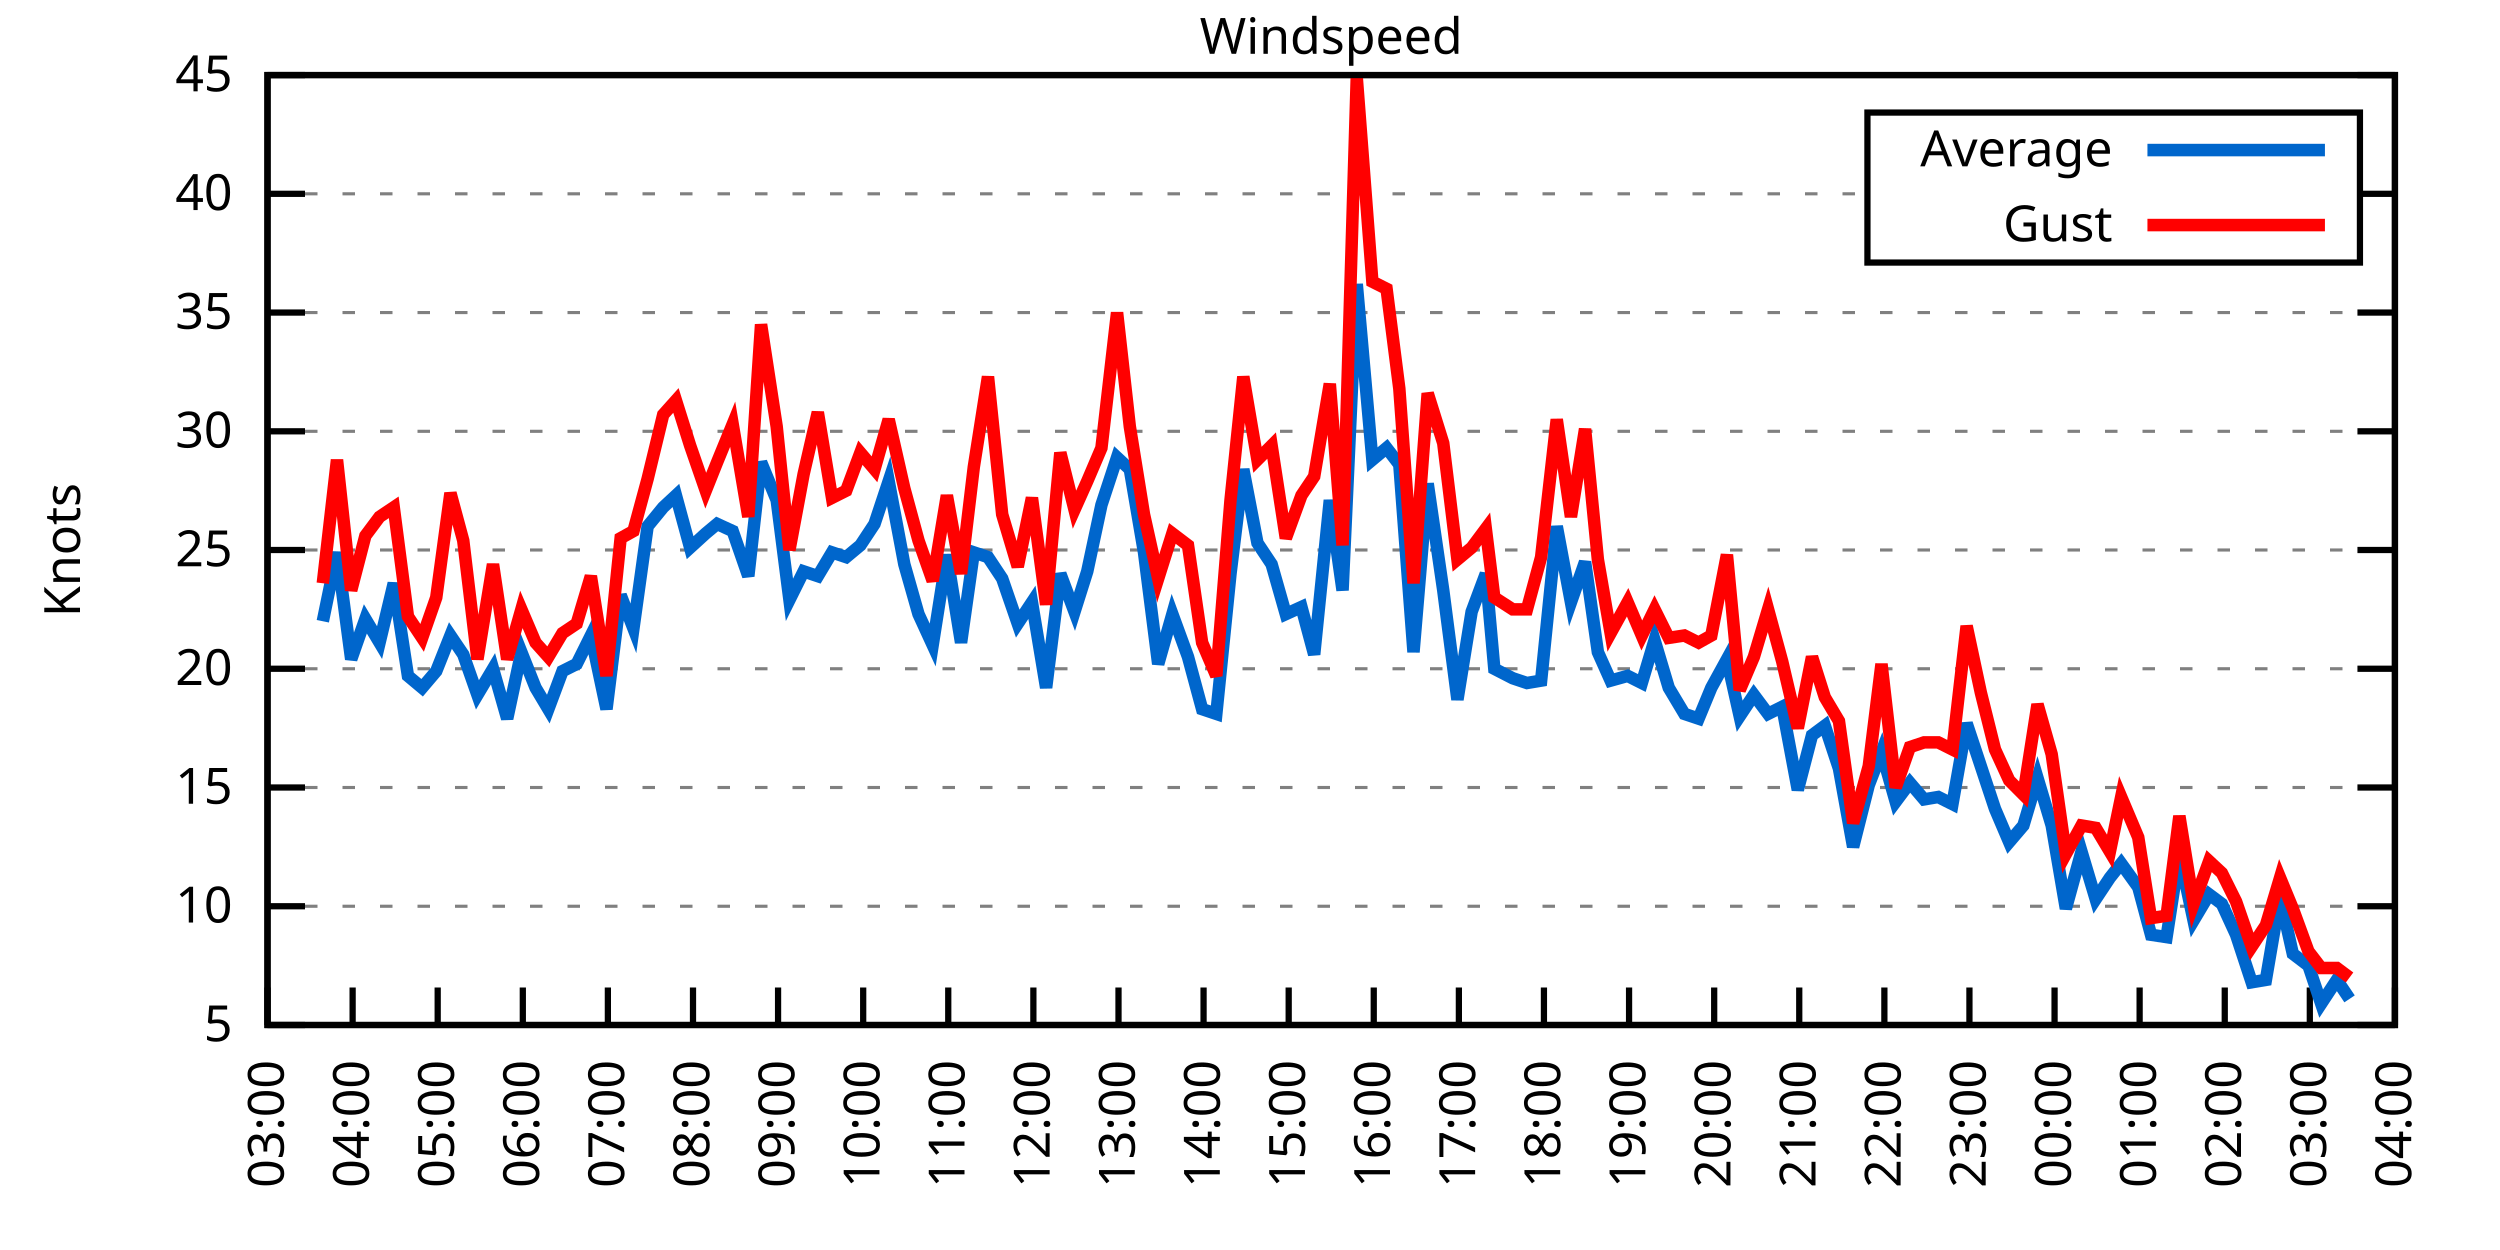
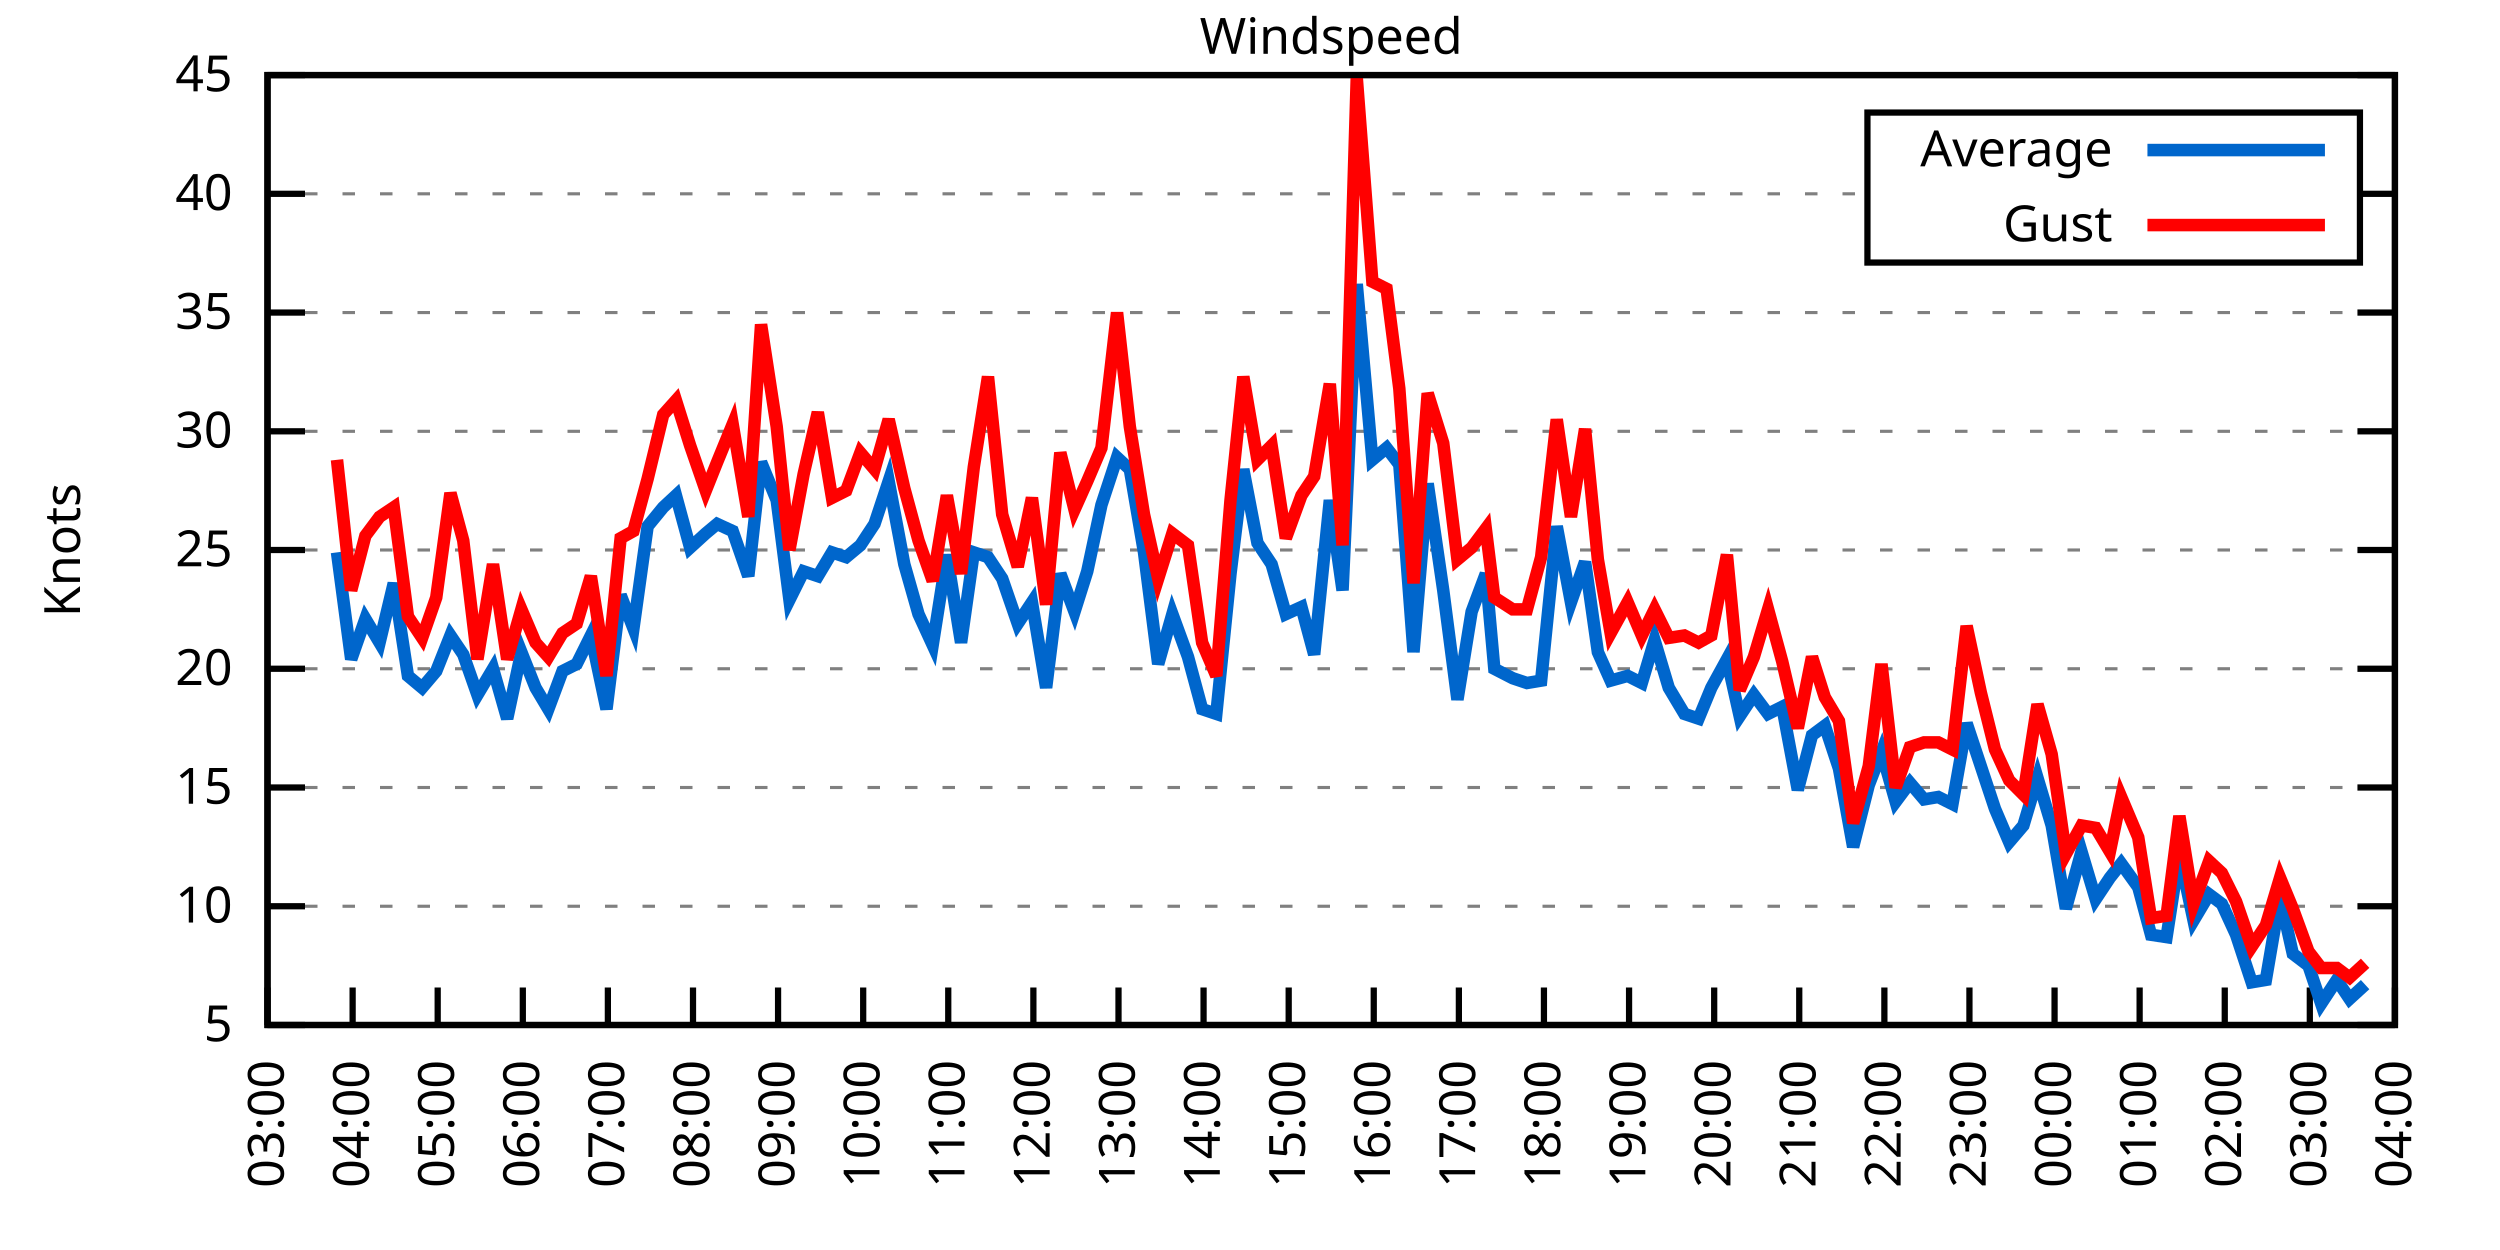
<svg xmlns="http://www.w3.org/2000/svg" xmlns:xlink="http://www.w3.org/1999/xlink" width="400" height="200" viewBox="0 0 400 200">
  <g id="gnuplot_canvas">
    <rect x="0" y="0" width="400" height="200" fill="none" />
    <defs>
      <circle id="gpDot" r="0.5" stroke-width="0.5" stroke="currentColor" />
      <path id="gpPt0" stroke-width="0.333" stroke="currentColor" d="M-1,0 h2 M0,-1 v2" />
      <path id="gpPt1" stroke-width="0.333" stroke="currentColor" d="M-1,-1 L1,1 M1,-1 L-1,1" />
      <path id="gpPt2" stroke-width="0.333" stroke="currentColor" d="M-1,0 L1,0 M0,-1 L0,1 M-1,-1 L1,1 M-1,1 L1,-1" />
      <rect id="gpPt3" stroke-width="0.333" stroke="currentColor" x="-1" y="-1" width="2" height="2" />
      <rect id="gpPt4" stroke-width="0.333" stroke="currentColor" fill="currentColor" x="-1" y="-1" width="2" height="2" />
      <circle id="gpPt5" stroke-width="0.333" stroke="currentColor" cx="0" cy="0" r="1" />
      <use xlink:href="#gpPt5" id="gpPt6" fill="currentColor" stroke="none" />
      <path id="gpPt7" stroke-width="0.333" stroke="currentColor" d="M0,-1.33 L-1.33,0.67 L1.33,0.67 z" />
      <use xlink:href="#gpPt7" id="gpPt8" fill="currentColor" stroke="none" />
      <use xlink:href="#gpPt7" id="gpPt9" stroke="currentColor" transform="rotate(180)" />
      <use xlink:href="#gpPt9" id="gpPt10" fill="currentColor" stroke="none" />
      <use xlink:href="#gpPt3" id="gpPt11" stroke="currentColor" transform="rotate(45)" />
      <use xlink:href="#gpPt11" id="gpPt12" fill="currentColor" stroke="none" />
      <path id="gpPt13" stroke-width="0.333" stroke="currentColor" d="M0,1.330 L1.265,0.411 L0.782,-1.067 L-0.782,-1.076 L-1.265,0.411 z" />
      <use xlink:href="#gpPt13" id="gpPt14" fill="currentColor" stroke="none" />
      <filter id="textbox" filterUnits="objectBoundingBox" x="0" y="0" height="1" width="1">
        <feFlood flood-color="white" flood-opacity="1" result="bgnd" />
        <feComposite in="SourceGraphic" in2="bgnd" operator="atop" />
      </filter>
      <filter id="greybox" filterUnits="objectBoundingBox" x="0" y="0" height="1" width="1">
        <feFlood flood-color="lightgrey" flood-opacity="1" result="grey" />
        <feComposite in="SourceGraphic" in2="grey" operator="atop" />
      </filter>
    </defs>
    <g fill="none" color="white" stroke="currentColor" stroke-width="1.00" stroke-linecap="butt" stroke-linejoin="miter">
</g>
    <g fill="none" color="black" stroke="currentColor" stroke-width="1.00" stroke-linecap="butt" stroke-linejoin="miter">
      <g stroke="none" shape-rendering="crispEdges">
        <polygon fill="rgb(255, 255, 255)" points="42.80,164.00 383.18,164.00 383.18,12.02 42.80,12.02 " />
      </g>
    </g>
    <g fill="none" color="black" stroke="currentColor" stroke-width="1.00" stroke-linecap="butt" stroke-linejoin="miter">
</g>
    <g fill="none" color="black" stroke="black" stroke-width="0.50" stroke-linecap="butt" stroke-linejoin="miter">
</g>
    <g fill="none" color="gray" stroke="currentColor" stroke-width="0.50" stroke-linecap="butt" stroke-linejoin="miter">
      <path stroke="gray" stroke-dasharray="2,4" class="gridline" d="M42.80,164.00 L383.19,164.00  " />
    </g>
    <g fill="none" color="gray" stroke="gray" stroke-width="1.00" stroke-linecap="butt" stroke-linejoin="miter">
</g>
    <g fill="none" color="black" stroke="currentColor" stroke-width="1.00" stroke-linecap="butt" stroke-linejoin="miter">
      <path stroke="black" d="M42.80,164.00 L48.80,164.00 M383.19,164.00 L377.19,164.00  " />
      <g transform="translate(37.20,166.60)" stroke="none" fill="black" font-family="Sans" font-size="8.00" text-anchor="end">
        <text>
          <tspan font-family="Sans"> 5</tspan>
        </text>
      </g>
    </g>
    <g fill="none" color="black" stroke="currentColor" stroke-width="1.00" stroke-linecap="butt" stroke-linejoin="miter">
</g>
    <g fill="none" color="black" stroke="black" stroke-width="0.50" stroke-linecap="butt" stroke-linejoin="miter">
</g>
    <g fill="none" color="gray" stroke="currentColor" stroke-width="0.50" stroke-linecap="butt" stroke-linejoin="miter">
      <path stroke="gray" stroke-dasharray="2,4" class="gridline" d="M42.80,145.00 L383.19,145.00  " />
    </g>
    <g fill="none" color="gray" stroke="gray" stroke-width="1.00" stroke-linecap="butt" stroke-linejoin="miter">
</g>
    <g fill="none" color="black" stroke="currentColor" stroke-width="1.00" stroke-linecap="butt" stroke-linejoin="miter">
      <path stroke="black" d="M42.80,145.00 L48.80,145.00 M383.19,145.00 L377.19,145.00  " />
      <g transform="translate(37.20,147.60)" stroke="none" fill="black" font-family="Sans" font-size="8.00" text-anchor="end">
        <text>
          <tspan font-family="Sans"> 10</tspan>
        </text>
      </g>
    </g>
    <g fill="none" color="black" stroke="currentColor" stroke-width="1.00" stroke-linecap="butt" stroke-linejoin="miter">
</g>
    <g fill="none" color="black" stroke="black" stroke-width="0.50" stroke-linecap="butt" stroke-linejoin="miter">
</g>
    <g fill="none" color="gray" stroke="currentColor" stroke-width="0.50" stroke-linecap="butt" stroke-linejoin="miter">
      <path stroke="gray" stroke-dasharray="2,4" class="gridline" d="M42.80,126.00 L383.19,126.00  " />
    </g>
    <g fill="none" color="gray" stroke="gray" stroke-width="1.00" stroke-linecap="butt" stroke-linejoin="miter">
</g>
    <g fill="none" color="black" stroke="currentColor" stroke-width="1.00" stroke-linecap="butt" stroke-linejoin="miter">
      <path stroke="black" d="M42.80,126.00 L48.80,126.00 M383.19,126.00 L377.19,126.00  " />
      <g transform="translate(37.20,128.60)" stroke="none" fill="black" font-family="Sans" font-size="8.00" text-anchor="end">
        <text>
          <tspan font-family="Sans"> 15</tspan>
        </text>
      </g>
    </g>
    <g fill="none" color="black" stroke="currentColor" stroke-width="1.00" stroke-linecap="butt" stroke-linejoin="miter">
</g>
    <g fill="none" color="black" stroke="black" stroke-width="0.50" stroke-linecap="butt" stroke-linejoin="miter">
</g>
    <g fill="none" color="gray" stroke="currentColor" stroke-width="0.50" stroke-linecap="butt" stroke-linejoin="miter">
      <path stroke="gray" stroke-dasharray="2,4" class="gridline" d="M42.80,107.00 L383.19,107.00  " />
    </g>
    <g fill="none" color="gray" stroke="gray" stroke-width="1.00" stroke-linecap="butt" stroke-linejoin="miter">
</g>
    <g fill="none" color="black" stroke="currentColor" stroke-width="1.00" stroke-linecap="butt" stroke-linejoin="miter">
      <path stroke="black" d="M42.80,107.00 L48.80,107.00 M383.19,107.00 L377.19,107.00  " />
      <g transform="translate(37.20,109.60)" stroke="none" fill="black" font-family="Sans" font-size="8.00" text-anchor="end">
        <text>
          <tspan font-family="Sans"> 20</tspan>
        </text>
      </g>
    </g>
    <g fill="none" color="black" stroke="currentColor" stroke-width="1.00" stroke-linecap="butt" stroke-linejoin="miter">
</g>
    <g fill="none" color="black" stroke="black" stroke-width="0.50" stroke-linecap="butt" stroke-linejoin="miter">
</g>
    <g fill="none" color="gray" stroke="currentColor" stroke-width="0.50" stroke-linecap="butt" stroke-linejoin="miter">
      <path stroke="gray" stroke-dasharray="2,4" class="gridline" d="M42.80,88.00 L383.19,88.00  " />
    </g>
    <g fill="none" color="gray" stroke="gray" stroke-width="1.00" stroke-linecap="butt" stroke-linejoin="miter">
</g>
    <g fill="none" color="black" stroke="currentColor" stroke-width="1.00" stroke-linecap="butt" stroke-linejoin="miter">
      <path stroke="black" d="M42.80,88.00 L48.80,88.00 M383.19,88.00 L377.19,88.00  " />
      <g transform="translate(37.20,90.60)" stroke="none" fill="black" font-family="Sans" font-size="8.00" text-anchor="end">
        <text>
          <tspan font-family="Sans"> 25</tspan>
        </text>
      </g>
    </g>
    <g fill="none" color="black" stroke="currentColor" stroke-width="1.00" stroke-linecap="butt" stroke-linejoin="miter">
</g>
    <g fill="none" color="black" stroke="black" stroke-width="0.50" stroke-linecap="butt" stroke-linejoin="miter">
</g>
    <g fill="none" color="gray" stroke="currentColor" stroke-width="0.50" stroke-linecap="butt" stroke-linejoin="miter">
      <path stroke="gray" stroke-dasharray="2,4" class="gridline" d="M42.80,69.01 L383.19,69.01  " />
    </g>
    <g fill="none" color="gray" stroke="gray" stroke-width="1.00" stroke-linecap="butt" stroke-linejoin="miter">
</g>
    <g fill="none" color="black" stroke="currentColor" stroke-width="1.00" stroke-linecap="butt" stroke-linejoin="miter">
      <path stroke="black" d="M42.80,69.01 L48.80,69.01 M383.19,69.01 L377.19,69.01  " />
      <g transform="translate(37.20,71.61)" stroke="none" fill="black" font-family="Sans" font-size="8.00" text-anchor="end">
        <text>
          <tspan font-family="Sans"> 30</tspan>
        </text>
      </g>
    </g>
    <g fill="none" color="black" stroke="currentColor" stroke-width="1.00" stroke-linecap="butt" stroke-linejoin="miter">
</g>
    <g fill="none" color="black" stroke="black" stroke-width="0.50" stroke-linecap="butt" stroke-linejoin="miter">
</g>
    <g fill="none" color="gray" stroke="currentColor" stroke-width="0.50" stroke-linecap="butt" stroke-linejoin="miter">
      <path stroke="gray" stroke-dasharray="2,4" class="gridline" d="M42.80,50.01 L383.19,50.01  " />
    </g>
    <g fill="none" color="gray" stroke="gray" stroke-width="1.00" stroke-linecap="butt" stroke-linejoin="miter">
</g>
    <g fill="none" color="black" stroke="currentColor" stroke-width="1.00" stroke-linecap="butt" stroke-linejoin="miter">
      <path stroke="black" d="M42.80,50.01 L48.80,50.01 M383.19,50.01 L377.19,50.01  " />
      <g transform="translate(37.20,52.61)" stroke="none" fill="black" font-family="Sans" font-size="8.00" text-anchor="end">
        <text>
          <tspan font-family="Sans"> 35</tspan>
        </text>
      </g>
    </g>
    <g fill="none" color="black" stroke="currentColor" stroke-width="1.00" stroke-linecap="butt" stroke-linejoin="miter">
</g>
    <g fill="none" color="black" stroke="black" stroke-width="0.50" stroke-linecap="butt" stroke-linejoin="miter">
</g>
    <g fill="none" color="gray" stroke="currentColor" stroke-width="0.50" stroke-linecap="butt" stroke-linejoin="miter">
      <path stroke="gray" stroke-dasharray="2,4" class="gridline" d="M42.80,31.01 L298.79,31.01 M377.59,31.01 L383.19,31.01  " />
    </g>
    <g fill="none" color="gray" stroke="gray" stroke-width="1.00" stroke-linecap="butt" stroke-linejoin="miter">
</g>
    <g fill="none" color="black" stroke="currentColor" stroke-width="1.00" stroke-linecap="butt" stroke-linejoin="miter">
      <path stroke="black" d="M42.80,31.01 L48.80,31.01 M383.19,31.01 L377.19,31.01  " />
      <g transform="translate(37.20,33.61)" stroke="none" fill="black" font-family="Sans" font-size="8.00" text-anchor="end">
        <text>
          <tspan font-family="Sans"> 40</tspan>
        </text>
      </g>
    </g>
    <g fill="none" color="black" stroke="currentColor" stroke-width="1.00" stroke-linecap="butt" stroke-linejoin="miter">
</g>
    <g fill="none" color="black" stroke="black" stroke-width="0.50" stroke-linecap="butt" stroke-linejoin="miter">
</g>
    <g fill="none" color="gray" stroke="currentColor" stroke-width="0.50" stroke-linecap="butt" stroke-linejoin="miter">
      <path stroke="gray" stroke-dasharray="2,4" class="gridline" d="M42.80,12.01 L383.19,12.01  " />
    </g>
    <g fill="none" color="gray" stroke="gray" stroke-width="1.00" stroke-linecap="butt" stroke-linejoin="miter">
</g>
    <g fill="none" color="black" stroke="currentColor" stroke-width="1.00" stroke-linecap="butt" stroke-linejoin="miter">
      <path stroke="black" d="M42.80,12.01 L48.80,12.01 M383.19,12.01 L377.19,12.01  " />
      <g transform="translate(37.20,14.61)" stroke="none" fill="black" font-family="Sans" font-size="8.00" text-anchor="end">
        <text>
          <tspan font-family="Sans"> 45</tspan>
        </text>
      </g>
    </g>
    <g fill="none" color="black" stroke="currentColor" stroke-width="1.00" stroke-linecap="butt" stroke-linejoin="miter">
      <path stroke="black" d="M42.80,164.00 L42.80,158.00  " />
      <g transform="translate(45.40,169.60) rotate(270.00)" stroke="none" fill="black" font-family="Sans" font-size="8.00" text-anchor="end">
        <text>
          <tspan font-family="Sans">03:00</tspan>
        </text>
      </g>
    </g>
    <g fill="none" color="black" stroke="currentColor" stroke-width="1.00" stroke-linecap="butt" stroke-linejoin="miter">
      <path stroke="black" d="M56.42,164.00 L56.42,158.00  " />
      <g transform="translate(59.02,169.60) rotate(270.00)" stroke="none" fill="black" font-family="Sans" font-size="8.00" text-anchor="end">
        <text>
          <tspan font-family="Sans">04:00</tspan>
        </text>
      </g>
    </g>
    <g fill="none" color="black" stroke="currentColor" stroke-width="1.00" stroke-linecap="butt" stroke-linejoin="miter">
      <path stroke="black" d="M70.03,164.00 L70.03,158.00  " />
      <g transform="translate(72.63,169.60) rotate(270.00)" stroke="none" fill="black" font-family="Sans" font-size="8.00" text-anchor="end">
        <text>
          <tspan font-family="Sans">05:00</tspan>
        </text>
      </g>
    </g>
    <g fill="none" color="black" stroke="currentColor" stroke-width="1.00" stroke-linecap="butt" stroke-linejoin="miter">
      <path stroke="black" d="M83.65,164.00 L83.65,158.00  " />
      <g transform="translate(86.25,169.60) rotate(270.00)" stroke="none" fill="black" font-family="Sans" font-size="8.00" text-anchor="end">
        <text>
          <tspan font-family="Sans">06:00</tspan>
        </text>
      </g>
    </g>
    <g fill="none" color="black" stroke="currentColor" stroke-width="1.00" stroke-linecap="butt" stroke-linejoin="miter">
      <path stroke="black" d="M97.26,164.00 L97.26,158.00  " />
      <g transform="translate(99.86,169.60) rotate(270.00)" stroke="none" fill="black" font-family="Sans" font-size="8.00" text-anchor="end">
        <text>
          <tspan font-family="Sans">07:00</tspan>
        </text>
      </g>
    </g>
    <g fill="none" color="black" stroke="currentColor" stroke-width="1.00" stroke-linecap="butt" stroke-linejoin="miter">
      <path stroke="black" d="M110.88,164.00 L110.88,158.00  " />
      <g transform="translate(113.48,169.60) rotate(270.00)" stroke="none" fill="black" font-family="Sans" font-size="8.00" text-anchor="end">
        <text>
          <tspan font-family="Sans">08:00</tspan>
        </text>
      </g>
    </g>
    <g fill="none" color="black" stroke="currentColor" stroke-width="1.00" stroke-linecap="butt" stroke-linejoin="miter">
      <path stroke="black" d="M124.49,164.00 L124.49,158.00  " />
      <g transform="translate(127.09,169.60) rotate(270.00)" stroke="none" fill="black" font-family="Sans" font-size="8.00" text-anchor="end">
        <text>
          <tspan font-family="Sans">09:00</tspan>
        </text>
      </g>
    </g>
    <g fill="none" color="black" stroke="currentColor" stroke-width="1.00" stroke-linecap="butt" stroke-linejoin="miter">
      <path stroke="black" d="M138.11,164.00 L138.11,158.00  " />
      <g transform="translate(140.71,169.60) rotate(270.00)" stroke="none" fill="black" font-family="Sans" font-size="8.00" text-anchor="end">
        <text>
          <tspan font-family="Sans">10:00</tspan>
        </text>
      </g>
    </g>
    <g fill="none" color="black" stroke="currentColor" stroke-width="1.00" stroke-linecap="butt" stroke-linejoin="miter">
      <path stroke="black" d="M151.72,164.00 L151.72,158.00  " />
      <g transform="translate(154.32,169.60) rotate(270.00)" stroke="none" fill="black" font-family="Sans" font-size="8.00" text-anchor="end">
        <text>
          <tspan font-family="Sans">11:00</tspan>
        </text>
      </g>
    </g>
    <g fill="none" color="black" stroke="currentColor" stroke-width="1.00" stroke-linecap="butt" stroke-linejoin="miter">
      <path stroke="black" d="M165.34,164.00 L165.34,158.00  " />
      <g transform="translate(167.94,169.60) rotate(270.00)" stroke="none" fill="black" font-family="Sans" font-size="8.00" text-anchor="end">
        <text>
          <tspan font-family="Sans">12:00</tspan>
        </text>
      </g>
    </g>
    <g fill="none" color="black" stroke="currentColor" stroke-width="1.00" stroke-linecap="butt" stroke-linejoin="miter">
      <path stroke="black" d="M178.96,164.00 L178.96,158.00  " />
      <g transform="translate(181.56,169.60) rotate(270.00)" stroke="none" fill="black" font-family="Sans" font-size="8.00" text-anchor="end">
        <text>
          <tspan font-family="Sans">13:00</tspan>
        </text>
      </g>
    </g>
    <g fill="none" color="black" stroke="currentColor" stroke-width="1.00" stroke-linecap="butt" stroke-linejoin="miter">
      <path stroke="black" d="M192.57,164.00 L192.57,158.00  " />
      <g transform="translate(195.17,169.60) rotate(270.00)" stroke="none" fill="black" font-family="Sans" font-size="8.00" text-anchor="end">
        <text>
          <tspan font-family="Sans">14:00</tspan>
        </text>
      </g>
    </g>
    <g fill="none" color="black" stroke="currentColor" stroke-width="1.00" stroke-linecap="butt" stroke-linejoin="miter">
      <path stroke="black" d="M206.19,164.00 L206.19,158.00  " />
      <g transform="translate(208.79,169.60) rotate(270.00)" stroke="none" fill="black" font-family="Sans" font-size="8.00" text-anchor="end">
        <text>
          <tspan font-family="Sans">15:00</tspan>
        </text>
      </g>
    </g>
    <g fill="none" color="black" stroke="currentColor" stroke-width="1.00" stroke-linecap="butt" stroke-linejoin="miter">
      <path stroke="black" d="M219.80,164.00 L219.80,158.00  " />
      <g transform="translate(222.40,169.60) rotate(270.00)" stroke="none" fill="black" font-family="Sans" font-size="8.00" text-anchor="end">
        <text>
          <tspan font-family="Sans">16:00</tspan>
        </text>
      </g>
    </g>
    <g fill="none" color="black" stroke="currentColor" stroke-width="1.00" stroke-linecap="butt" stroke-linejoin="miter">
      <path stroke="black" d="M233.42,164.00 L233.42,158.00  " />
      <g transform="translate(236.02,169.60) rotate(270.00)" stroke="none" fill="black" font-family="Sans" font-size="8.00" text-anchor="end">
        <text>
          <tspan font-family="Sans">17:00</tspan>
        </text>
      </g>
    </g>
    <g fill="none" color="black" stroke="currentColor" stroke-width="1.00" stroke-linecap="butt" stroke-linejoin="miter">
      <path stroke="black" d="M247.03,164.00 L247.03,158.00  " />
      <g transform="translate(249.63,169.60) rotate(270.00)" stroke="none" fill="black" font-family="Sans" font-size="8.00" text-anchor="end">
        <text>
          <tspan font-family="Sans">18:00</tspan>
        </text>
      </g>
    </g>
    <g fill="none" color="black" stroke="currentColor" stroke-width="1.00" stroke-linecap="butt" stroke-linejoin="miter">
      <path stroke="black" d="M260.65,164.00 L260.65,158.00  " />
      <g transform="translate(263.25,169.60) rotate(270.00)" stroke="none" fill="black" font-family="Sans" font-size="8.00" text-anchor="end">
        <text>
          <tspan font-family="Sans">19:00</tspan>
        </text>
      </g>
    </g>
    <g fill="none" color="black" stroke="currentColor" stroke-width="1.00" stroke-linecap="butt" stroke-linejoin="miter">
      <path stroke="black" d="M274.27,164.00 L274.27,158.00  " />
      <g transform="translate(276.87,169.60) rotate(270.00)" stroke="none" fill="black" font-family="Sans" font-size="8.00" text-anchor="end">
        <text>
          <tspan font-family="Sans">20:00</tspan>
        </text>
      </g>
    </g>
    <g fill="none" color="black" stroke="currentColor" stroke-width="1.00" stroke-linecap="butt" stroke-linejoin="miter">
      <path stroke="black" d="M287.88,164.00 L287.88,158.00  " />
      <g transform="translate(290.48,169.60) rotate(270.00)" stroke="none" fill="black" font-family="Sans" font-size="8.00" text-anchor="end">
        <text>
          <tspan font-family="Sans">21:00</tspan>
        </text>
      </g>
    </g>
    <g fill="none" color="black" stroke="currentColor" stroke-width="1.00" stroke-linecap="butt" stroke-linejoin="miter">
      <path stroke="black" d="M301.50,164.00 L301.50,158.00  " />
      <g transform="translate(304.10,169.60) rotate(270.00)" stroke="none" fill="black" font-family="Sans" font-size="8.00" text-anchor="end">
        <text>
          <tspan font-family="Sans">22:00</tspan>
        </text>
      </g>
    </g>
    <g fill="none" color="black" stroke="currentColor" stroke-width="1.00" stroke-linecap="butt" stroke-linejoin="miter">
      <path stroke="black" d="M315.11,164.00 L315.11,158.00  " />
      <g transform="translate(317.71,169.60) rotate(270.00)" stroke="none" fill="black" font-family="Sans" font-size="8.00" text-anchor="end">
        <text>
          <tspan font-family="Sans">23:00</tspan>
        </text>
      </g>
    </g>
    <g fill="none" color="black" stroke="currentColor" stroke-width="1.00" stroke-linecap="butt" stroke-linejoin="miter">
      <path stroke="black" d="M328.73,164.00 L328.73,158.00  " />
      <g transform="translate(331.33,169.60) rotate(270.00)" stroke="none" fill="black" font-family="Sans" font-size="8.00" text-anchor="end">
        <text>
          <tspan font-family="Sans">00:00</tspan>
        </text>
      </g>
    </g>
    <g fill="none" color="black" stroke="currentColor" stroke-width="1.00" stroke-linecap="butt" stroke-linejoin="miter">
      <path stroke="black" d="M342.34,164.00 L342.34,158.00  " />
      <g transform="translate(344.94,169.60) rotate(270.00)" stroke="none" fill="black" font-family="Sans" font-size="8.00" text-anchor="end">
        <text>
          <tspan font-family="Sans">01:00</tspan>
        </text>
      </g>
    </g>
    <g fill="none" color="black" stroke="currentColor" stroke-width="1.00" stroke-linecap="butt" stroke-linejoin="miter">
      <path stroke="black" d="M355.96,164.00 L355.96,158.00  " />
      <g transform="translate(358.56,169.60) rotate(270.00)" stroke="none" fill="black" font-family="Sans" font-size="8.00" text-anchor="end">
        <text>
          <tspan font-family="Sans">02:00</tspan>
        </text>
      </g>
    </g>
    <g fill="none" color="black" stroke="currentColor" stroke-width="1.00" stroke-linecap="butt" stroke-linejoin="miter">
      <path stroke="black" d="M369.57,164.00 L369.57,158.00  " />
      <g transform="translate(372.17,169.60) rotate(270.00)" stroke="none" fill="black" font-family="Sans" font-size="8.00" text-anchor="end">
        <text>
          <tspan font-family="Sans">03:00</tspan>
        </text>
      </g>
    </g>
    <g fill="none" color="black" stroke="currentColor" stroke-width="1.00" stroke-linecap="butt" stroke-linejoin="miter">
      <path stroke="black" d="M383.19,164.00 L383.19,158.00  " />
      <g transform="translate(385.79,169.60) rotate(270.00)" stroke="none" fill="black" font-family="Sans" font-size="8.00" text-anchor="end">
        <text>
          <tspan font-family="Sans">04:00</tspan>
        </text>
      </g>
    </g>
    <g fill="none" color="black" stroke="currentColor" stroke-width="1.00" stroke-linecap="butt" stroke-linejoin="miter">
</g>
    <g fill="none" color="black" stroke="currentColor" stroke-width="1.00" stroke-linecap="butt" stroke-linejoin="miter">
      <path stroke="black" d="M42.80,12.01 L42.80,164.00 L383.19,164.00 L383.19,12.01 L42.80,12.01 Z  " />
    </g>
    <g fill="none" color="black" stroke="currentColor" stroke-width="1.00" stroke-linecap="butt" stroke-linejoin="miter">
</g>
    <g fill="none" color="black" stroke="currentColor" stroke-width="1.00" stroke-linecap="butt" stroke-linejoin="miter">
      <path stroke="black" d="M298.79,42.01 L298.79,18.01 L377.59,18.01 L377.59,42.01 L298.79,42.01 Z  " />
    </g>
    <g id="Windspeed_plot_1">
      <g fill="none" color="white" stroke="black" stroke-width="2.00" stroke-linecap="butt" stroke-linejoin="miter">
</g>
      <g fill="none" color="black" stroke="currentColor" stroke-width="2.00" stroke-linecap="butt" stroke-linejoin="miter">
        <g transform="translate(337.99,26.61)" stroke="none" fill="black" font-family="Sans" font-size="8.00" text-anchor="end">
          <text>
            <tspan font-family="Sans">Average</tspan>
          </text>
        </g>
      </g>
      <g fill="none" color="black" stroke="currentColor" stroke-width="2.00" stroke-linecap="butt" stroke-linejoin="miter">
-         <path stroke="rgb(  0, 102, 204)" d="M343.59,24.01 L371.99,24.01 M51.65,99.40 L53.92,88.38 L56.19,105.48 L58.46,99.02 L60.73,102.82 L63.00,93.32   L65.27,108.14 L67.54,110.04 L69.80,107.38 L72.07,101.68 L74.12,104.72 L76.39,111.18 L78.88,107.00 L81.15,114.98   L83.42,104.34 L85.69,110.04 L87.73,113.46 L90.00,107.38 L92.27,106.24 L94.54,101.68 L97.04,113.46 L99.30,95.22   L101.35,100.54 L103.62,84.21 L106.11,81.17 L108.15,79.27 L110.42,87.63 L112.92,85.35 L114.74,83.83 L117.23,84.97   L119.73,92.18 L121.77,73.95 L124.27,80.03 L126.31,95.98 L128.58,91.42 L130.85,92.18 L133.12,88.38 L135.39,89.14   L137.66,87.25 L139.92,83.83 L142.19,76.99 L144.69,90.28 L146.96,98.26 L149.23,103.20 L151.50,88.76 L153.77,102.82   L155.81,88.38 L158.08,89.14 L160.35,92.56 L162.84,99.78 L165.11,96.36 L167.38,110.04 L169.65,91.80 L171.92,97.88   L173.96,91.42 L176.23,80.79 L178.73,73.19 L180.77,75.09 L183.04,88.38 L185.31,106.24 L187.58,98.26 L190.08,105.10   L192.34,113.46 L194.61,114.22 L196.88,91.80 L198.93,75.09 L201.19,86.87 L203.46,90.28 L205.73,98.26 L208.23,97.12   L210.27,104.72 L212.77,80.03 L214.81,94.46 L217.08,45.45 L219.58,73.57 L221.85,71.67 L223.89,74.33 L226.16,104.34   L228.43,77.37 L230.92,94.46 L233.19,111.94 L235.46,97.88 L237.73,91.80 L239.09,107.00 L242.04,108.52 L244.31,109.28   L246.58,108.90 L249.08,84.21 L251.35,96.36 L253.61,89.90 L255.66,104.34 L257.70,108.90 L260.42,108.14 L262.69,109.28   L264.73,102.44 L267.00,110.04 L269.50,114.22 L271.77,114.98 L273.81,110.04 L276.31,105.48 L278.35,114.60 L280.62,111.18   L282.89,114.22 L285.16,113.08 L287.65,126.38 L289.92,117.64 L291.97,116.12 L294.23,122.96 L296.50,135.50 L299.00,125.62   L301.04,120.30 L303.31,128.28 L305.58,125.24 L307.85,127.90 L310.12,127.52 L312.39,128.66 L314.66,115.74 L316.93,122.58   L319.20,129.42 L321.47,134.74 L323.74,132.08 L326.00,124.48 L328.27,132.08 L330.54,145.38 L333.04,136.26 L335.31,143.86   L337.58,140.44 L339.39,138.16 L342.12,141.96 L344.16,149.56 L346.65,149.94 L348.70,136.64 L350.97,147.28 L353.46,143.10   L355.50,144.62 L357.77,149.56 L360.27,157.16 L362.54,156.78 L364.81,143.48 L366.85,152.60 L369.35,154.50 L371.39,160.58   L373.89,156.78 L375.93,159.82  " />
+         <path stroke="rgb(  0, 102, 204)" d="M343.59,24.01 L371.99,24.01 M53.92,88.38 L56.19,105.48 L58.46,99.02 L60.73,102.82 L63.00,93.32 L65.27,108.14   L67.54,110.04 L69.80,107.38 L72.07,101.68 L74.12,104.72 L76.39,111.18 L78.88,107.00 L81.15,114.98 L83.42,104.34   L85.69,110.04 L87.73,113.46 L90.00,107.38 L92.27,106.24 L94.54,101.68 L97.04,113.46 L99.30,95.22 L101.35,100.54   L103.62,84.21 L106.11,81.17 L108.15,79.27 L110.42,87.63 L112.92,85.35 L114.74,83.83 L117.23,84.97 L119.73,92.18   L121.77,73.95 L124.27,80.03 L126.31,95.98 L128.58,91.42 L130.85,92.18 L133.12,88.38 L135.39,89.14 L137.66,87.25   L139.92,83.83 L142.19,76.99 L144.69,90.28 L146.96,98.26 L149.23,103.20 L151.50,88.76 L153.77,102.82 L155.81,88.38   L158.08,89.14 L160.35,92.56 L162.84,99.78 L165.11,96.36 L167.38,110.04 L169.65,91.80 L171.92,97.88 L173.96,91.42   L176.23,80.79 L178.73,73.19 L180.77,75.09 L183.04,88.38 L185.31,106.24 L187.58,98.26 L190.08,105.10 L192.34,113.46   L194.61,114.22 L196.88,91.80 L198.93,75.09 L201.19,86.87 L203.46,90.28 L205.73,98.26 L208.23,97.12 L210.27,104.72   L212.77,80.03 L214.81,94.46 L217.08,45.45 L219.58,73.57 L221.85,71.67 L223.89,74.33 L226.16,104.34 L228.43,77.37   L230.92,94.46 L233.19,111.94 L235.46,97.88 L237.73,91.80 L239.09,107.00 L242.04,108.52 L244.31,109.28 L246.58,108.90   L249.08,84.21 L251.35,96.36 L253.61,89.90 L255.66,104.34 L257.70,108.90 L260.42,108.14 L262.69,109.28 L264.73,102.44   L267.00,110.04 L269.50,114.22 L271.77,114.98 L273.81,110.04 L276.31,105.48 L278.35,114.60 L280.62,111.18 L282.89,114.22   L285.16,113.08 L287.65,126.38 L289.92,117.64 L291.97,116.12 L294.23,122.96 L296.50,135.50 L299.00,125.62 L301.04,120.30   L303.31,128.28 L305.58,125.24 L307.85,127.90 L310.12,127.52 L312.39,128.66 L314.66,115.74 L316.93,122.58 L319.20,129.42   L321.47,134.74 L323.74,132.08 L326.00,124.48 L328.27,132.08 L330.54,145.38 L333.04,136.26 L335.31,143.86 L337.58,140.44   L339.39,138.16 L342.12,141.96 L344.16,149.56 L346.65,149.94 L348.70,136.64 L350.97,147.28 L353.46,143.10 L355.50,144.62   L357.77,149.56 L360.27,157.16 L362.54,156.78 L364.81,143.48 L366.85,152.60 L369.35,154.50 L371.39,160.58 L373.89,156.78   L375.93,159.82 L378.42,157.54  " />
      </g>
    </g>
    <g id="Windspeed_plot_2">
      <g fill="none" color="black" stroke="currentColor" stroke-width="2.00" stroke-linecap="butt" stroke-linejoin="miter">
        <g transform="translate(337.99,38.61)" stroke="none" fill="black" font-family="Sans" font-size="8.00" text-anchor="end">
          <text>
            <tspan font-family="Sans">Gust</tspan>
          </text>
        </g>
      </g>
      <g fill="none" color="black" stroke="currentColor" stroke-width="2.00" stroke-linecap="butt" stroke-linejoin="miter">
-         <path stroke="rgb(255,   0,   0)" d="M343.59,36.01 L371.99,36.01 M51.65,93.32 L53.92,73.57 L56.19,94.46 L58.46,85.73 L60.73,82.69 L63.00,81.17   L65.27,98.64 L67.54,102.06 L69.80,95.60 L72.07,78.89 L74.12,86.49 L76.39,105.48 L78.88,90.28 L81.15,105.48   L83.42,97.50 L85.69,102.82 L87.73,105.10 L90.00,101.30 L92.27,99.78 L94.54,92.18 L97.04,108.14 L99.30,86.11   L101.35,84.97 L103.62,76.61 L106.11,66.35 L108.15,64.07 L110.42,71.29 L112.92,78.51 L114.74,73.95 L117.23,67.87   L119.73,82.69 L121.77,51.91 L124.27,68.25 L126.31,88.00 L128.58,75.85 L130.85,65.97 L133.12,79.65 L135.39,78.51   L137.66,72.43 L139.92,75.09 L142.19,67.11 L144.69,78.13 L146.96,86.49 L149.23,92.94 L151.50,79.27 L153.77,91.80   L155.81,74.71 L158.08,60.27 L160.35,82.31 L162.84,90.66 L165.11,79.65 L167.38,96.74 L169.65,72.43 L171.92,81.55   L173.96,76.99 L176.23,71.67 L178.73,50.01 L180.77,68.25 L183.04,82.31 L185.31,92.56 L187.58,85.35 L190.08,87.25   L192.34,102.82 L194.61,108.14 L196.88,80.03 L198.93,60.27 L201.19,73.57 L203.46,71.29 L205.73,86.11 L208.23,79.27   L210.27,76.23 L212.77,61.41 L214.81,87.25 L217.08,12.39 L219.58,45.07 L221.85,46.21 L223.89,62.17 L226.16,93.32   L228.43,62.93 L230.92,70.91 L233.19,89.52 L235.46,87.63 L237.73,84.59 L239.09,95.60 L242.04,97.50 L244.31,97.50   L246.58,89.14 L249.08,67.11 L251.35,82.69 L253.61,68.63 L255.66,89.52 L257.70,101.30 L260.42,96.36 L262.69,101.68   L264.73,97.50 L267.00,102.06 L269.50,101.68 L271.77,102.82 L273.81,101.68 L276.31,88.76 L278.35,110.42 L280.62,105.10   L282.89,97.50 L285.16,105.86 L287.65,116.50 L289.92,105.10 L291.97,111.56 L294.23,115.36 L296.50,131.70 L299.00,122.58   L301.04,106.24 L303.31,126.00 L305.58,119.54 L307.85,118.78 L310.12,118.78 L312.39,119.92 L314.66,100.16 L316.93,110.80   L319.20,119.92 L321.47,124.86 L323.74,127.14 L326.00,112.70 L328.27,120.68 L330.54,136.64 L333.04,132.08 L335.31,132.46   L337.58,136.26 L339.39,127.52 L342.12,133.98 L344.16,146.90 L346.65,146.52 L348.70,130.56 L350.97,144.62 L353.46,137.78   L355.50,139.68 L357.77,144.24 L360.27,151.46 L362.54,148.04 L364.81,140.44 L366.85,145.38 L369.35,152.22 L371.39,154.88   L373.89,154.88 L375.93,156.40  " />
+         <path stroke="rgb(255,   0,   0)" d="M343.59,36.01 L371.99,36.01 M53.92,73.57 L56.19,94.46 L58.46,85.73 L60.73,82.69 L63.00,81.17 L65.27,98.64   L67.54,102.06 L69.80,95.60 L72.07,78.89 L74.12,86.49 L76.39,105.48 L78.88,90.28 L81.15,105.48 L83.42,97.50   L85.69,102.82 L87.73,105.10 L90.00,101.30 L92.27,99.78 L94.54,92.18 L97.04,108.14 L99.30,86.11 L101.35,84.97   L103.62,76.61 L106.11,66.35 L108.15,64.07 L110.42,71.29 L112.92,78.51 L114.74,73.95 L117.23,67.87 L119.73,82.69   L121.77,51.91 L124.27,68.25 L126.31,88.00 L128.58,75.85 L130.85,65.97 L133.12,79.65 L135.39,78.51 L137.66,72.43   L139.92,75.09 L142.19,67.11 L144.69,78.13 L146.96,86.49 L149.23,92.94 L151.50,79.27 L153.77,91.80 L155.81,74.71   L158.08,60.27 L160.35,82.31 L162.84,90.66 L165.11,79.65 L167.38,96.74 L169.65,72.43 L171.92,81.55 L173.96,76.99   L176.23,71.67 L178.73,50.01 L180.77,68.25 L183.04,82.31 L185.31,92.56 L187.58,85.35 L190.08,87.25 L192.34,102.82   L194.61,108.14 L196.88,80.03 L198.93,60.27 L201.19,73.57 L203.46,71.29 L205.73,86.11 L208.23,79.27 L210.27,76.23   L212.77,61.41 L214.81,87.25 L217.08,12.39 L219.58,45.07 L221.85,46.21 L223.89,62.17 L226.16,93.32 L228.43,62.93   L230.92,70.91 L233.19,89.52 L235.46,87.63 L237.73,84.59 L239.09,95.60 L242.04,97.50 L244.31,97.50 L246.58,89.14   L249.08,67.11 L251.35,82.69 L253.61,68.63 L255.66,89.52 L257.70,101.30 L260.42,96.36 L262.69,101.68 L264.73,97.50   L267.00,102.06 L269.50,101.68 L271.77,102.82 L273.81,101.68 L276.31,88.76 L278.35,110.42 L280.62,105.10 L282.89,97.50   L285.16,105.86 L287.65,116.50 L289.92,105.10 L291.97,111.56 L294.23,115.36 L296.50,131.70 L299.00,122.58 L301.04,106.24   L303.31,126.00 L305.58,119.54 L307.85,118.78 L310.12,118.78 L312.39,119.92 L314.66,100.16 L316.93,110.80 L319.20,119.92   L321.47,124.86 L323.74,127.14 L326.00,112.70 L328.27,120.68 L330.54,136.64 L333.04,132.08 L335.31,132.46 L337.58,136.26   L339.39,127.52 L342.12,133.98 L344.16,146.90 L346.65,146.52 L348.70,130.56 L350.97,144.62 L353.46,137.78 L355.50,139.68   L357.77,144.24 L360.27,151.46 L362.54,148.04 L364.81,140.44 L366.85,145.38 L369.35,152.22 L371.39,154.88 L373.89,154.88   L375.93,156.40 L378.42,154.12  " />
      </g>
    </g>
    <g fill="none" color="black" stroke="currentColor" stroke-width="2.00" stroke-linecap="butt" stroke-linejoin="miter">
</g>
    <g fill="none" color="black" stroke="black" stroke-width="1.00" stroke-linecap="butt" stroke-linejoin="miter">
</g>
    <g fill="none" color="black" stroke="currentColor" stroke-width="1.00" stroke-linecap="butt" stroke-linejoin="miter">
      <path stroke="black" d="M42.80,12.01 L42.80,164.00 L383.19,164.00 L383.19,12.01 L42.80,12.01 Z  " />
      <g transform="translate(12.80,88.01) rotate(270.00)" stroke="none" fill="black" font-family="Sans" font-size="8.00" text-anchor="middle">
        <text>
          <tspan font-family="Sans">Knots</tspan>
        </text>
      </g>
    </g>
    <g fill="none" color="black" stroke="currentColor" stroke-width="1.00" stroke-linecap="butt" stroke-linejoin="miter">
</g>
    <g fill="none" color="black" stroke="currentColor" stroke-width="1.00" stroke-linecap="butt" stroke-linejoin="miter">
      <g transform="translate(212.99,8.61)" stroke="none" fill="black" font-family="Sans" font-size="8.00" text-anchor="middle">
        <text>
          <tspan font-family="Sans">Windspeed</tspan>
        </text>
      </g>
    </g>
    <g fill="none" color="black" stroke="currentColor" stroke-width="1.00" stroke-linecap="butt" stroke-linejoin="miter">
</g>
  </g>
</svg>
